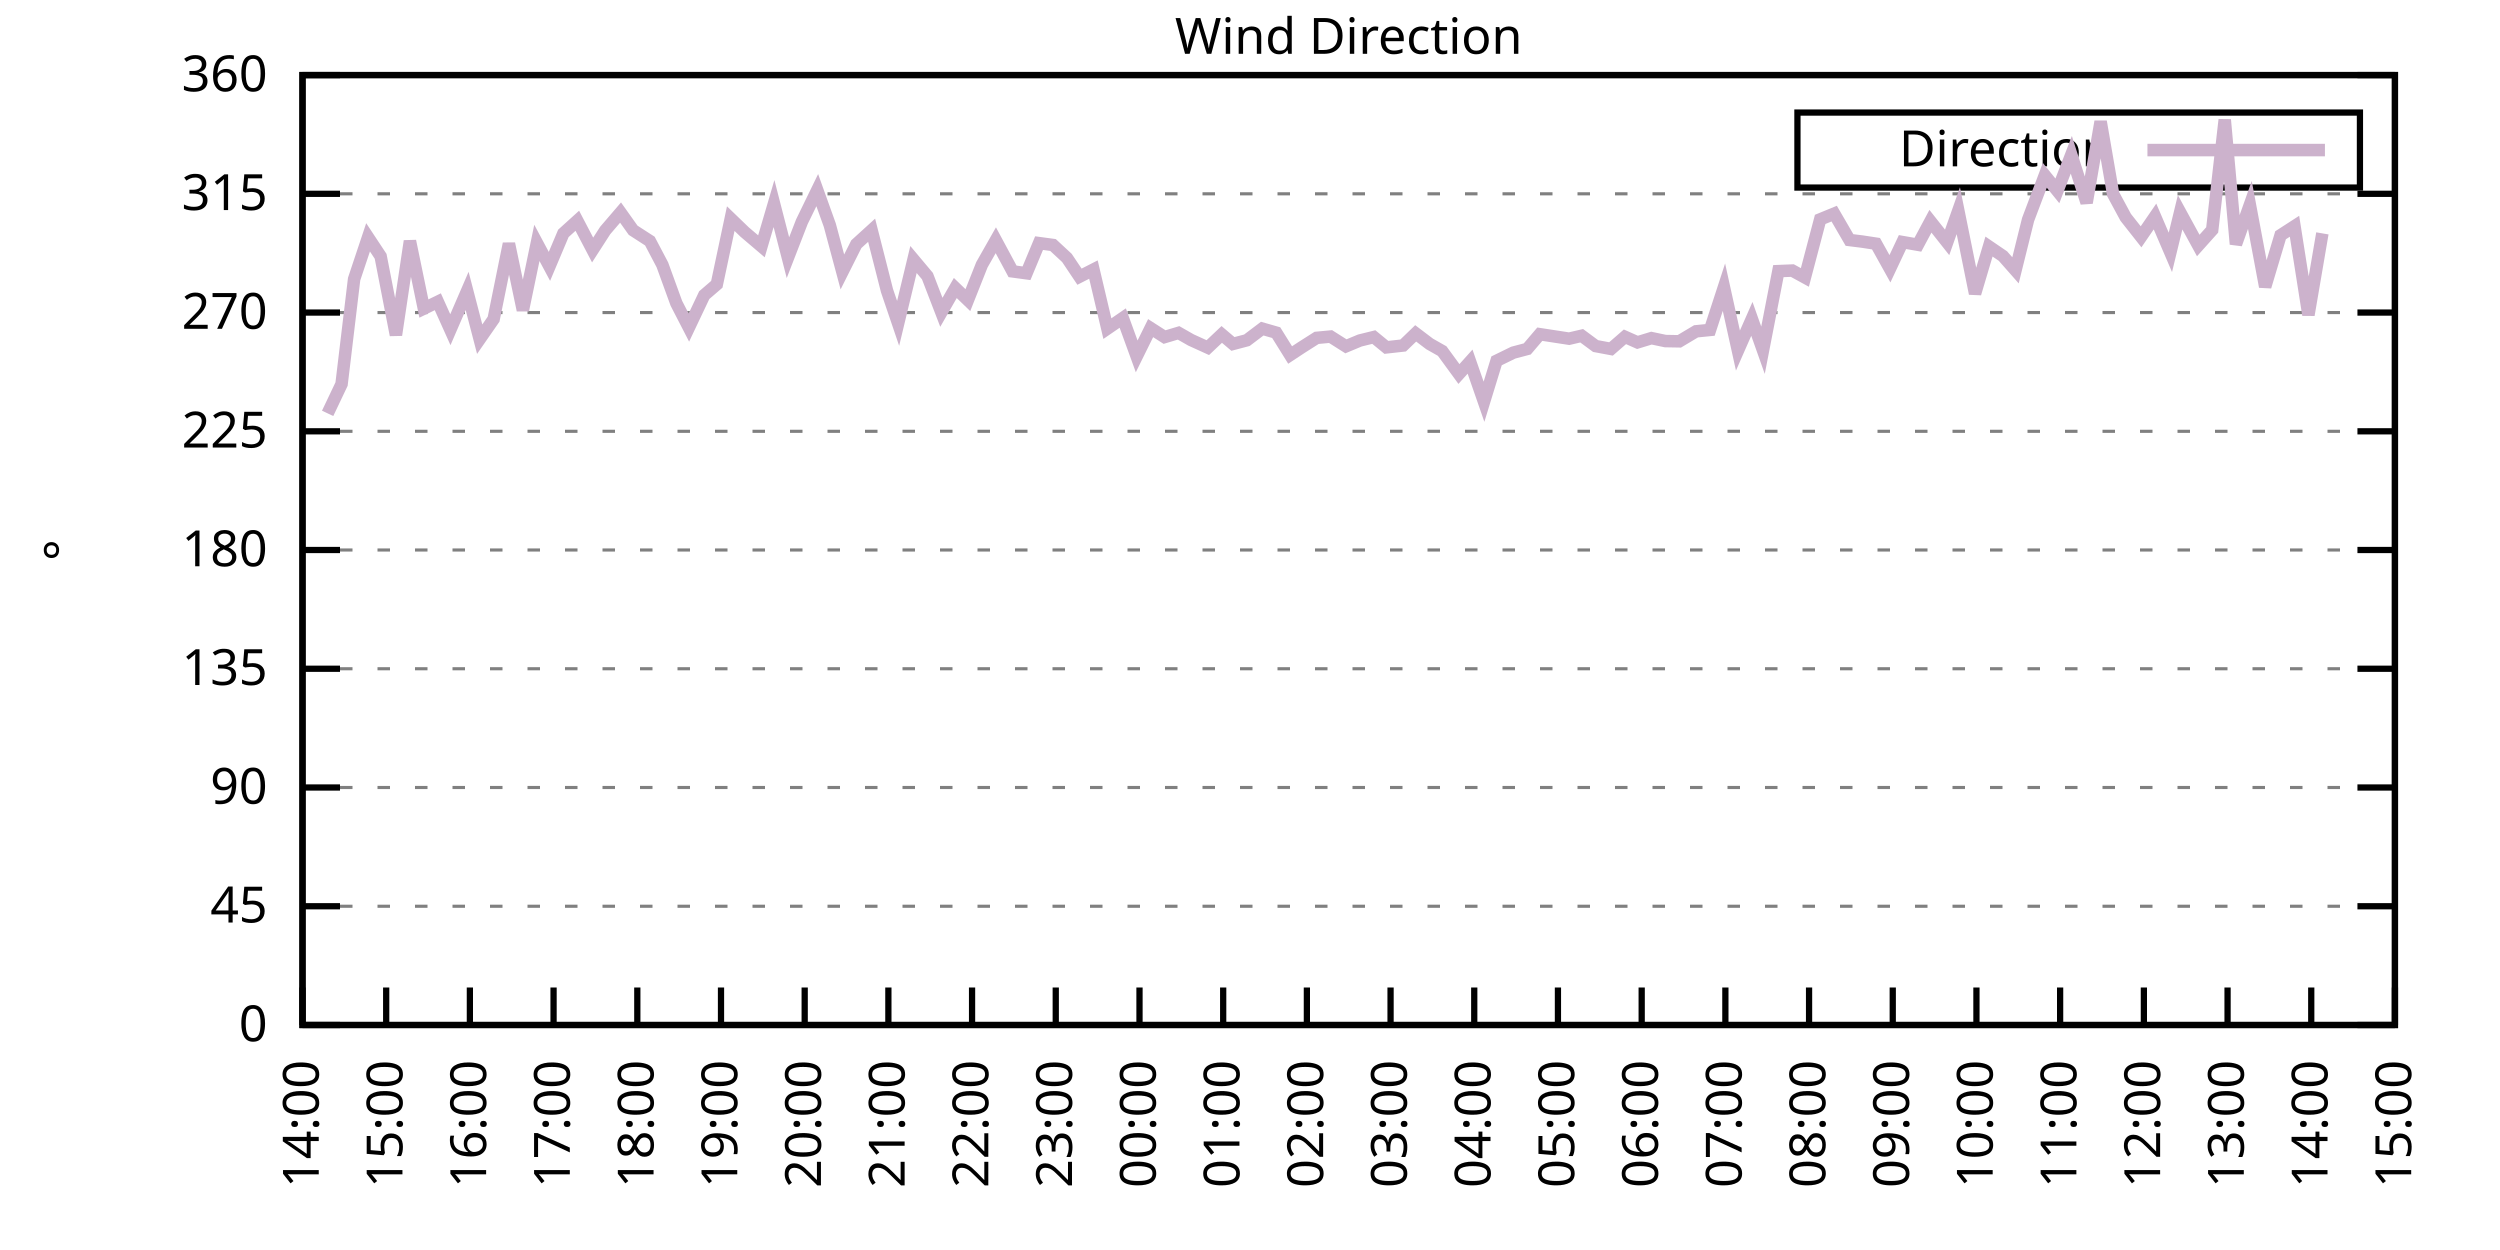
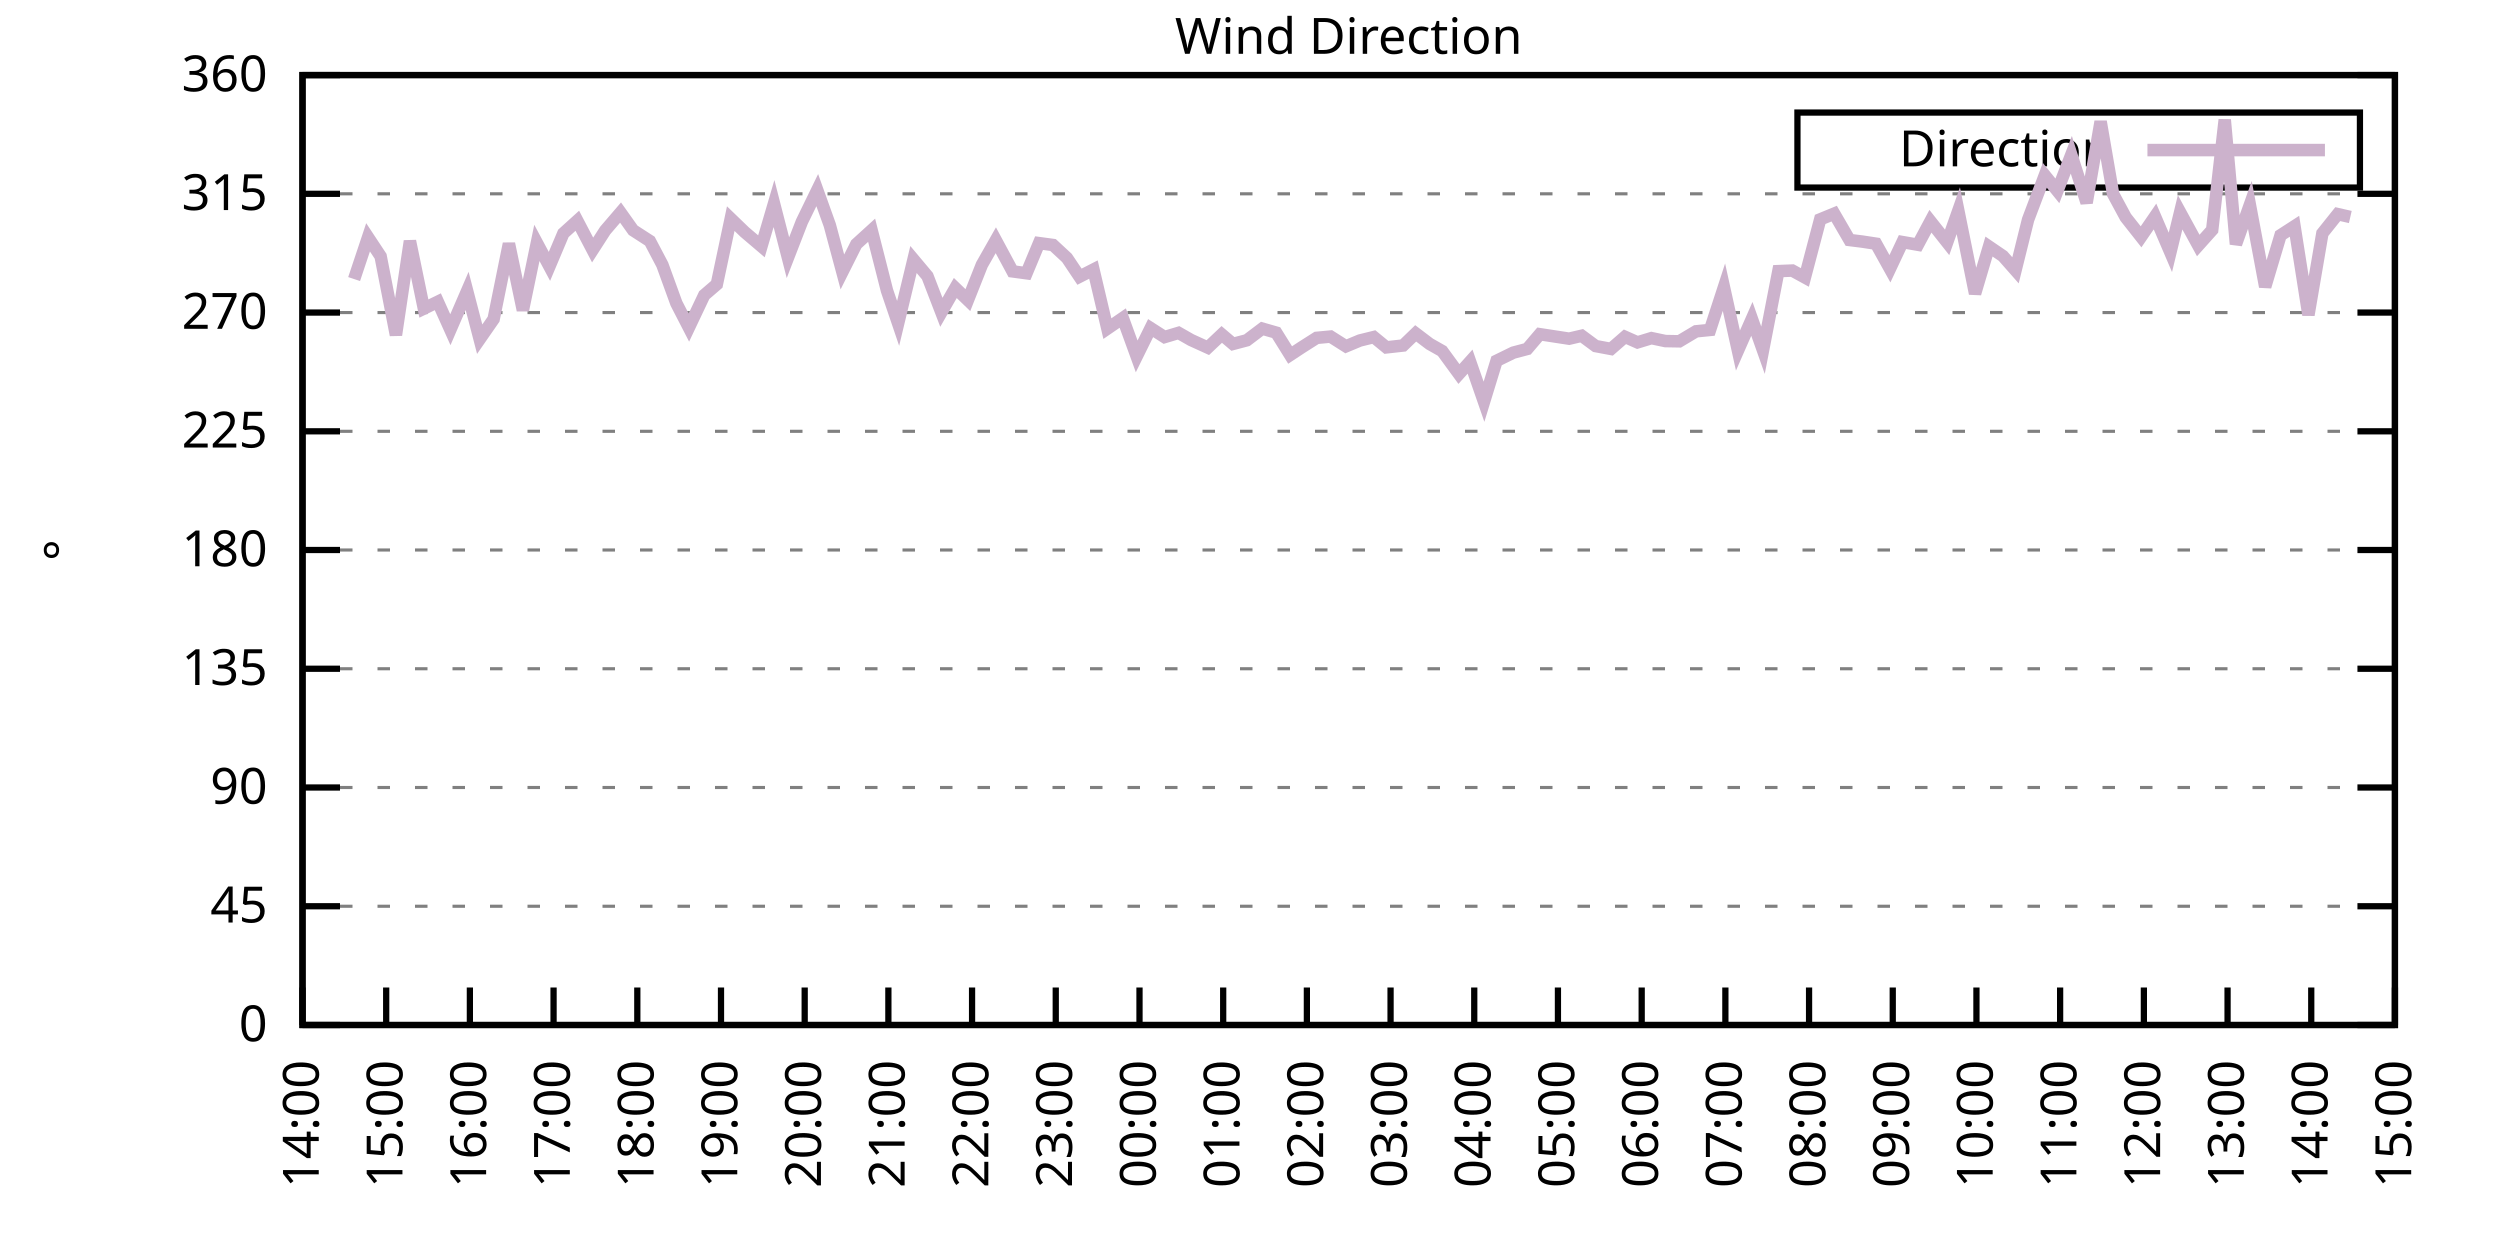
<svg xmlns="http://www.w3.org/2000/svg" xmlns:xlink="http://www.w3.org/1999/xlink" width="400" height="200" viewBox="0 0 400 200">
  <g id="gnuplot_canvas">
    <rect x="0" y="0" width="400" height="200" fill="none" />
    <defs>
      <circle id="gpDot" r="0.5" stroke-width="0.5" stroke="currentColor" />
      <path id="gpPt0" stroke-width="0.333" stroke="currentColor" d="M-1,0 h2 M0,-1 v2" />
      <path id="gpPt1" stroke-width="0.333" stroke="currentColor" d="M-1,-1 L1,1 M1,-1 L-1,1" />
      <path id="gpPt2" stroke-width="0.333" stroke="currentColor" d="M-1,0 L1,0 M0,-1 L0,1 M-1,-1 L1,1 M-1,1 L1,-1" />
      <rect id="gpPt3" stroke-width="0.333" stroke="currentColor" x="-1" y="-1" width="2" height="2" />
      <rect id="gpPt4" stroke-width="0.333" stroke="currentColor" fill="currentColor" x="-1" y="-1" width="2" height="2" />
      <circle id="gpPt5" stroke-width="0.333" stroke="currentColor" cx="0" cy="0" r="1" />
      <use xlink:href="#gpPt5" id="gpPt6" fill="currentColor" stroke="none" />
      <path id="gpPt7" stroke-width="0.333" stroke="currentColor" d="M0,-1.33 L-1.33,0.67 L1.33,0.67 z" />
      <use xlink:href="#gpPt7" id="gpPt8" fill="currentColor" stroke="none" />
      <use xlink:href="#gpPt7" id="gpPt9" stroke="currentColor" transform="rotate(180)" />
      <use xlink:href="#gpPt9" id="gpPt10" fill="currentColor" stroke="none" />
      <use xlink:href="#gpPt3" id="gpPt11" stroke="currentColor" transform="rotate(45)" />
      <use xlink:href="#gpPt11" id="gpPt12" fill="currentColor" stroke="none" />
      <path id="gpPt13" stroke-width="0.333" stroke="currentColor" d="M0,1.330 L1.265,0.411 L0.782,-1.067 L-0.782,-1.076 L-1.265,0.411 z" />
      <use xlink:href="#gpPt13" id="gpPt14" fill="currentColor" stroke="none" />
      <filter id="textbox" filterUnits="objectBoundingBox" x="0" y="0" height="1" width="1">
        <feFlood flood-color="white" flood-opacity="1" result="bgnd" />
        <feComposite in="SourceGraphic" in2="bgnd" operator="atop" />
      </filter>
      <filter id="greybox" filterUnits="objectBoundingBox" x="0" y="0" height="1" width="1">
        <feFlood flood-color="lightgrey" flood-opacity="1" result="grey" />
        <feComposite in="SourceGraphic" in2="grey" operator="atop" />
      </filter>
    </defs>
    <g fill="none" color="white" stroke="currentColor" stroke-width="1.00" stroke-linecap="butt" stroke-linejoin="miter">
</g>
    <g fill="none" color="black" stroke="currentColor" stroke-width="1.00" stroke-linecap="butt" stroke-linejoin="miter">
      <g stroke="none" shape-rendering="crispEdges">
        <polygon fill="rgb(255, 255, 255)" points="48.40,164.00 383.18,164.00 383.18,12.02 48.40,12.02 " />
      </g>
    </g>
    <g fill="none" color="black" stroke="currentColor" stroke-width="1.00" stroke-linecap="butt" stroke-linejoin="miter">
</g>
    <g fill="none" color="black" stroke="black" stroke-width="0.50" stroke-linecap="butt" stroke-linejoin="miter">
</g>
    <g fill="none" color="gray" stroke="currentColor" stroke-width="0.50" stroke-linecap="butt" stroke-linejoin="miter">
      <path stroke="gray" stroke-dasharray="2,4" class="gridline" d="M48.40,164.00 L383.19,164.00  " />
    </g>
    <g fill="none" color="gray" stroke="gray" stroke-width="1.00" stroke-linecap="butt" stroke-linejoin="miter">
</g>
    <g fill="none" color="black" stroke="currentColor" stroke-width="1.00" stroke-linecap="butt" stroke-linejoin="miter">
      <path stroke="black" d="M48.40,164.00 L54.40,164.00 M383.19,164.00 L377.19,164.00  " />
      <g transform="translate(42.80,166.60)" stroke="none" fill="black" font-family="Sans" font-size="8.00" text-anchor="end">
        <text>
          <tspan font-family="Sans"> 0</tspan>
        </text>
      </g>
    </g>
    <g fill="none" color="black" stroke="currentColor" stroke-width="1.00" stroke-linecap="butt" stroke-linejoin="miter">
</g>
    <g fill="none" color="black" stroke="black" stroke-width="0.50" stroke-linecap="butt" stroke-linejoin="miter">
</g>
    <g fill="none" color="gray" stroke="currentColor" stroke-width="0.50" stroke-linecap="butt" stroke-linejoin="miter">
      <path stroke="gray" stroke-dasharray="2,4" class="gridline" d="M48.40,145.00 L383.19,145.00  " />
    </g>
    <g fill="none" color="gray" stroke="gray" stroke-width="1.00" stroke-linecap="butt" stroke-linejoin="miter">
</g>
    <g fill="none" color="black" stroke="currentColor" stroke-width="1.00" stroke-linecap="butt" stroke-linejoin="miter">
      <path stroke="black" d="M48.40,145.00 L54.40,145.00 M383.19,145.00 L377.19,145.00  " />
      <g transform="translate(42.80,147.60)" stroke="none" fill="black" font-family="Sans" font-size="8.00" text-anchor="end">
        <text>
          <tspan font-family="Sans"> 45</tspan>
        </text>
      </g>
    </g>
    <g fill="none" color="black" stroke="currentColor" stroke-width="1.00" stroke-linecap="butt" stroke-linejoin="miter">
</g>
    <g fill="none" color="black" stroke="black" stroke-width="0.50" stroke-linecap="butt" stroke-linejoin="miter">
</g>
    <g fill="none" color="gray" stroke="currentColor" stroke-width="0.50" stroke-linecap="butt" stroke-linejoin="miter">
      <path stroke="gray" stroke-dasharray="2,4" class="gridline" d="M48.40,126.00 L383.19,126.00  " />
    </g>
    <g fill="none" color="gray" stroke="gray" stroke-width="1.00" stroke-linecap="butt" stroke-linejoin="miter">
</g>
    <g fill="none" color="black" stroke="currentColor" stroke-width="1.00" stroke-linecap="butt" stroke-linejoin="miter">
      <path stroke="black" d="M48.40,126.00 L54.40,126.00 M383.19,126.00 L377.19,126.00  " />
      <g transform="translate(42.80,128.60)" stroke="none" fill="black" font-family="Sans" font-size="8.00" text-anchor="end">
        <text>
          <tspan font-family="Sans"> 90</tspan>
        </text>
      </g>
    </g>
    <g fill="none" color="black" stroke="currentColor" stroke-width="1.00" stroke-linecap="butt" stroke-linejoin="miter">
</g>
    <g fill="none" color="black" stroke="black" stroke-width="0.50" stroke-linecap="butt" stroke-linejoin="miter">
</g>
    <g fill="none" color="gray" stroke="currentColor" stroke-width="0.50" stroke-linecap="butt" stroke-linejoin="miter">
      <path stroke="gray" stroke-dasharray="2,4" class="gridline" d="M48.40,107.00 L383.19,107.00  " />
    </g>
    <g fill="none" color="gray" stroke="gray" stroke-width="1.00" stroke-linecap="butt" stroke-linejoin="miter">
</g>
    <g fill="none" color="black" stroke="currentColor" stroke-width="1.00" stroke-linecap="butt" stroke-linejoin="miter">
      <path stroke="black" d="M48.40,107.00 L54.40,107.00 M383.19,107.00 L377.19,107.00  " />
      <g transform="translate(42.80,109.60)" stroke="none" fill="black" font-family="Sans" font-size="8.00" text-anchor="end">
        <text>
          <tspan font-family="Sans"> 135</tspan>
        </text>
      </g>
    </g>
    <g fill="none" color="black" stroke="currentColor" stroke-width="1.00" stroke-linecap="butt" stroke-linejoin="miter">
</g>
    <g fill="none" color="black" stroke="black" stroke-width="0.50" stroke-linecap="butt" stroke-linejoin="miter">
</g>
    <g fill="none" color="gray" stroke="currentColor" stroke-width="0.50" stroke-linecap="butt" stroke-linejoin="miter">
      <path stroke="gray" stroke-dasharray="2,4" class="gridline" d="M48.40,88.00 L383.19,88.00  " />
    </g>
    <g fill="none" color="gray" stroke="gray" stroke-width="1.00" stroke-linecap="butt" stroke-linejoin="miter">
</g>
    <g fill="none" color="black" stroke="currentColor" stroke-width="1.00" stroke-linecap="butt" stroke-linejoin="miter">
      <path stroke="black" d="M48.40,88.00 L54.40,88.00 M383.19,88.00 L377.19,88.00  " />
      <g transform="translate(42.80,90.60)" stroke="none" fill="black" font-family="Sans" font-size="8.00" text-anchor="end">
        <text>
          <tspan font-family="Sans"> 180</tspan>
        </text>
      </g>
    </g>
    <g fill="none" color="black" stroke="currentColor" stroke-width="1.00" stroke-linecap="butt" stroke-linejoin="miter">
</g>
    <g fill="none" color="black" stroke="black" stroke-width="0.50" stroke-linecap="butt" stroke-linejoin="miter">
</g>
    <g fill="none" color="gray" stroke="currentColor" stroke-width="0.50" stroke-linecap="butt" stroke-linejoin="miter">
      <path stroke="gray" stroke-dasharray="2,4" class="gridline" d="M48.40,69.01 L383.19,69.01  " />
    </g>
    <g fill="none" color="gray" stroke="gray" stroke-width="1.00" stroke-linecap="butt" stroke-linejoin="miter">
</g>
    <g fill="none" color="black" stroke="currentColor" stroke-width="1.00" stroke-linecap="butt" stroke-linejoin="miter">
      <path stroke="black" d="M48.40,69.01 L54.40,69.01 M383.19,69.01 L377.19,69.01  " />
      <g transform="translate(42.80,71.61)" stroke="none" fill="black" font-family="Sans" font-size="8.00" text-anchor="end">
        <text>
          <tspan font-family="Sans"> 225</tspan>
        </text>
      </g>
    </g>
    <g fill="none" color="black" stroke="currentColor" stroke-width="1.00" stroke-linecap="butt" stroke-linejoin="miter">
</g>
    <g fill="none" color="black" stroke="black" stroke-width="0.50" stroke-linecap="butt" stroke-linejoin="miter">
</g>
    <g fill="none" color="gray" stroke="currentColor" stroke-width="0.50" stroke-linecap="butt" stroke-linejoin="miter">
      <path stroke="gray" stroke-dasharray="2,4" class="gridline" d="M48.40,50.01 L383.19,50.01  " />
    </g>
    <g fill="none" color="gray" stroke="gray" stroke-width="1.00" stroke-linecap="butt" stroke-linejoin="miter">
</g>
    <g fill="none" color="black" stroke="currentColor" stroke-width="1.00" stroke-linecap="butt" stroke-linejoin="miter">
      <path stroke="black" d="M48.40,50.01 L54.40,50.01 M383.19,50.01 L377.19,50.01  " />
      <g transform="translate(42.80,52.61)" stroke="none" fill="black" font-family="Sans" font-size="8.00" text-anchor="end">
        <text>
          <tspan font-family="Sans"> 270</tspan>
        </text>
      </g>
    </g>
    <g fill="none" color="black" stroke="currentColor" stroke-width="1.00" stroke-linecap="butt" stroke-linejoin="miter">
</g>
    <g fill="none" color="black" stroke="black" stroke-width="0.50" stroke-linecap="butt" stroke-linejoin="miter">
</g>
    <g fill="none" color="gray" stroke="currentColor" stroke-width="0.50" stroke-linecap="butt" stroke-linejoin="miter">
      <path stroke="gray" stroke-dasharray="2,4" class="gridline" d="M48.40,31.01 L383.19,31.01  " />
    </g>
    <g fill="none" color="gray" stroke="gray" stroke-width="1.00" stroke-linecap="butt" stroke-linejoin="miter">
</g>
    <g fill="none" color="black" stroke="currentColor" stroke-width="1.00" stroke-linecap="butt" stroke-linejoin="miter">
      <path stroke="black" d="M48.40,31.01 L54.40,31.01 M383.19,31.01 L377.19,31.01  " />
      <g transform="translate(42.80,33.61)" stroke="none" fill="black" font-family="Sans" font-size="8.00" text-anchor="end">
        <text>
          <tspan font-family="Sans"> 315</tspan>
        </text>
      </g>
    </g>
    <g fill="none" color="black" stroke="currentColor" stroke-width="1.00" stroke-linecap="butt" stroke-linejoin="miter">
</g>
    <g fill="none" color="black" stroke="black" stroke-width="0.50" stroke-linecap="butt" stroke-linejoin="miter">
</g>
    <g fill="none" color="gray" stroke="currentColor" stroke-width="0.50" stroke-linecap="butt" stroke-linejoin="miter">
      <path stroke="gray" stroke-dasharray="2,4" class="gridline" d="M48.40,12.01 L383.19,12.01  " />
    </g>
    <g fill="none" color="gray" stroke="gray" stroke-width="1.00" stroke-linecap="butt" stroke-linejoin="miter">
</g>
    <g fill="none" color="black" stroke="currentColor" stroke-width="1.00" stroke-linecap="butt" stroke-linejoin="miter">
      <path stroke="black" d="M48.40,12.01 L54.40,12.01 M383.19,12.01 L377.19,12.01  " />
      <g transform="translate(42.80,14.61)" stroke="none" fill="black" font-family="Sans" font-size="8.00" text-anchor="end">
        <text>
          <tspan font-family="Sans"> 360</tspan>
        </text>
      </g>
    </g>
    <g fill="none" color="black" stroke="currentColor" stroke-width="1.00" stroke-linecap="butt" stroke-linejoin="miter">
      <path stroke="black" d="M48.40,164.00 L48.40,158.00  " />
      <g transform="translate(51.00,169.60) rotate(270.00)" stroke="none" fill="black" font-family="Sans" font-size="8.00" text-anchor="end">
        <text>
          <tspan font-family="Sans">14:00</tspan>
        </text>
      </g>
    </g>
    <g fill="none" color="black" stroke="currentColor" stroke-width="1.00" stroke-linecap="butt" stroke-linejoin="miter">
      <path stroke="black" d="M61.79,164.00 L61.79,158.00  " />
      <g transform="translate(64.39,169.60) rotate(270.00)" stroke="none" fill="black" font-family="Sans" font-size="8.00" text-anchor="end">
        <text>
          <tspan font-family="Sans">15:00</tspan>
        </text>
      </g>
    </g>
    <g fill="none" color="black" stroke="currentColor" stroke-width="1.00" stroke-linecap="butt" stroke-linejoin="miter">
      <path stroke="black" d="M75.18,164.00 L75.18,158.00  " />
      <g transform="translate(77.78,169.60) rotate(270.00)" stroke="none" fill="black" font-family="Sans" font-size="8.00" text-anchor="end">
        <text>
          <tspan font-family="Sans">16:00</tspan>
        </text>
      </g>
    </g>
    <g fill="none" color="black" stroke="currentColor" stroke-width="1.00" stroke-linecap="butt" stroke-linejoin="miter">
      <path stroke="black" d="M88.57,164.00 L88.57,158.00  " />
      <g transform="translate(91.17,169.60) rotate(270.00)" stroke="none" fill="black" font-family="Sans" font-size="8.00" text-anchor="end">
        <text>
          <tspan font-family="Sans">17:00</tspan>
        </text>
      </g>
    </g>
    <g fill="none" color="black" stroke="currentColor" stroke-width="1.00" stroke-linecap="butt" stroke-linejoin="miter">
      <path stroke="black" d="M101.97,164.00 L101.97,158.00  " />
      <g transform="translate(104.57,169.60) rotate(270.00)" stroke="none" fill="black" font-family="Sans" font-size="8.00" text-anchor="end">
        <text>
          <tspan font-family="Sans">18:00</tspan>
        </text>
      </g>
    </g>
    <g fill="none" color="black" stroke="currentColor" stroke-width="1.00" stroke-linecap="butt" stroke-linejoin="miter">
      <path stroke="black" d="M115.36,164.00 L115.36,158.00  " />
      <g transform="translate(117.96,169.60) rotate(270.00)" stroke="none" fill="black" font-family="Sans" font-size="8.00" text-anchor="end">
        <text>
          <tspan font-family="Sans">19:00</tspan>
        </text>
      </g>
    </g>
    <g fill="none" color="black" stroke="currentColor" stroke-width="1.00" stroke-linecap="butt" stroke-linejoin="miter">
      <path stroke="black" d="M128.75,164.00 L128.75,158.00  " />
      <g transform="translate(131.35,169.60) rotate(270.00)" stroke="none" fill="black" font-family="Sans" font-size="8.00" text-anchor="end">
        <text>
          <tspan font-family="Sans">20:00</tspan>
        </text>
      </g>
    </g>
    <g fill="none" color="black" stroke="currentColor" stroke-width="1.00" stroke-linecap="butt" stroke-linejoin="miter">
      <path stroke="black" d="M142.14,164.00 L142.14,158.00  " />
      <g transform="translate(144.74,169.60) rotate(270.00)" stroke="none" fill="black" font-family="Sans" font-size="8.00" text-anchor="end">
        <text>
          <tspan font-family="Sans">21:00</tspan>
        </text>
      </g>
    </g>
    <g fill="none" color="black" stroke="currentColor" stroke-width="1.00" stroke-linecap="butt" stroke-linejoin="miter">
      <path stroke="black" d="M155.53,164.00 L155.53,158.00  " />
      <g transform="translate(158.13,169.60) rotate(270.00)" stroke="none" fill="black" font-family="Sans" font-size="8.00" text-anchor="end">
        <text>
          <tspan font-family="Sans">22:00</tspan>
        </text>
      </g>
    </g>
    <g fill="none" color="black" stroke="currentColor" stroke-width="1.00" stroke-linecap="butt" stroke-linejoin="miter">
      <path stroke="black" d="M168.92,164.00 L168.92,158.00  " />
      <g transform="translate(171.52,169.60) rotate(270.00)" stroke="none" fill="black" font-family="Sans" font-size="8.00" text-anchor="end">
        <text>
          <tspan font-family="Sans">23:00</tspan>
        </text>
      </g>
    </g>
    <g fill="none" color="black" stroke="currentColor" stroke-width="1.00" stroke-linecap="butt" stroke-linejoin="miter">
      <path stroke="black" d="M182.32,164.00 L182.32,158.00  " />
      <g transform="translate(184.92,169.60) rotate(270.00)" stroke="none" fill="black" font-family="Sans" font-size="8.00" text-anchor="end">
        <text>
          <tspan font-family="Sans">00:00</tspan>
        </text>
      </g>
    </g>
    <g fill="none" color="black" stroke="currentColor" stroke-width="1.00" stroke-linecap="butt" stroke-linejoin="miter">
      <path stroke="black" d="M195.71,164.00 L195.71,158.00  " />
      <g transform="translate(198.31,169.60) rotate(270.00)" stroke="none" fill="black" font-family="Sans" font-size="8.00" text-anchor="end">
        <text>
          <tspan font-family="Sans">01:00</tspan>
        </text>
      </g>
    </g>
    <g fill="none" color="black" stroke="currentColor" stroke-width="1.00" stroke-linecap="butt" stroke-linejoin="miter">
      <path stroke="black" d="M209.10,164.00 L209.10,158.00  " />
      <g transform="translate(211.70,169.60) rotate(270.00)" stroke="none" fill="black" font-family="Sans" font-size="8.00" text-anchor="end">
        <text>
          <tspan font-family="Sans">02:00</tspan>
        </text>
      </g>
    </g>
    <g fill="none" color="black" stroke="currentColor" stroke-width="1.00" stroke-linecap="butt" stroke-linejoin="miter">
      <path stroke="black" d="M222.49,164.00 L222.49,158.00  " />
      <g transform="translate(225.09,169.60) rotate(270.00)" stroke="none" fill="black" font-family="Sans" font-size="8.00" text-anchor="end">
        <text>
          <tspan font-family="Sans">03:00</tspan>
        </text>
      </g>
    </g>
    <g fill="none" color="black" stroke="currentColor" stroke-width="1.00" stroke-linecap="butt" stroke-linejoin="miter">
      <path stroke="black" d="M235.88,164.00 L235.88,158.00  " />
      <g transform="translate(238.48,169.60) rotate(270.00)" stroke="none" fill="black" font-family="Sans" font-size="8.00" text-anchor="end">
        <text>
          <tspan font-family="Sans">04:00</tspan>
        </text>
      </g>
    </g>
    <g fill="none" color="black" stroke="currentColor" stroke-width="1.00" stroke-linecap="butt" stroke-linejoin="miter">
      <path stroke="black" d="M249.27,164.00 L249.27,158.00  " />
      <g transform="translate(251.87,169.60) rotate(270.00)" stroke="none" fill="black" font-family="Sans" font-size="8.00" text-anchor="end">
        <text>
          <tspan font-family="Sans">05:00</tspan>
        </text>
      </g>
    </g>
    <g fill="none" color="black" stroke="currentColor" stroke-width="1.00" stroke-linecap="butt" stroke-linejoin="miter">
      <path stroke="black" d="M262.67,164.00 L262.67,158.00  " />
      <g transform="translate(265.27,169.60) rotate(270.00)" stroke="none" fill="black" font-family="Sans" font-size="8.00" text-anchor="end">
        <text>
          <tspan font-family="Sans">06:00</tspan>
        </text>
      </g>
    </g>
    <g fill="none" color="black" stroke="currentColor" stroke-width="1.00" stroke-linecap="butt" stroke-linejoin="miter">
      <path stroke="black" d="M276.06,164.00 L276.06,158.00  " />
      <g transform="translate(278.66,169.60) rotate(270.00)" stroke="none" fill="black" font-family="Sans" font-size="8.00" text-anchor="end">
        <text>
          <tspan font-family="Sans">07:00</tspan>
        </text>
      </g>
    </g>
    <g fill="none" color="black" stroke="currentColor" stroke-width="1.00" stroke-linecap="butt" stroke-linejoin="miter">
      <path stroke="black" d="M289.45,164.00 L289.45,158.00  " />
      <g transform="translate(292.05,169.60) rotate(270.00)" stroke="none" fill="black" font-family="Sans" font-size="8.00" text-anchor="end">
        <text>
          <tspan font-family="Sans">08:00</tspan>
        </text>
      </g>
    </g>
    <g fill="none" color="black" stroke="currentColor" stroke-width="1.00" stroke-linecap="butt" stroke-linejoin="miter">
      <path stroke="black" d="M302.84,164.00 L302.84,158.00  " />
      <g transform="translate(305.44,169.60) rotate(270.00)" stroke="none" fill="black" font-family="Sans" font-size="8.00" text-anchor="end">
        <text>
          <tspan font-family="Sans">09:00</tspan>
        </text>
      </g>
    </g>
    <g fill="none" color="black" stroke="currentColor" stroke-width="1.00" stroke-linecap="butt" stroke-linejoin="miter">
      <path stroke="black" d="M316.23,164.00 L316.23,158.00  " />
      <g transform="translate(318.83,169.60) rotate(270.00)" stroke="none" fill="black" font-family="Sans" font-size="8.00" text-anchor="end">
        <text>
          <tspan font-family="Sans">10:00</tspan>
        </text>
      </g>
    </g>
    <g fill="none" color="black" stroke="currentColor" stroke-width="1.00" stroke-linecap="butt" stroke-linejoin="miter">
      <path stroke="black" d="M329.62,164.00 L329.62,158.00  " />
      <g transform="translate(332.22,169.60) rotate(270.00)" stroke="none" fill="black" font-family="Sans" font-size="8.00" text-anchor="end">
        <text>
          <tspan font-family="Sans">11:00</tspan>
        </text>
      </g>
    </g>
    <g fill="none" color="black" stroke="currentColor" stroke-width="1.00" stroke-linecap="butt" stroke-linejoin="miter">
      <path stroke="black" d="M343.02,164.00 L343.02,158.00  " />
      <g transform="translate(345.62,169.60) rotate(270.00)" stroke="none" fill="black" font-family="Sans" font-size="8.00" text-anchor="end">
        <text>
          <tspan font-family="Sans">12:00</tspan>
        </text>
      </g>
    </g>
    <g fill="none" color="black" stroke="currentColor" stroke-width="1.00" stroke-linecap="butt" stroke-linejoin="miter">
      <path stroke="black" d="M356.41,164.00 L356.41,158.00  " />
      <g transform="translate(359.01,169.60) rotate(270.00)" stroke="none" fill="black" font-family="Sans" font-size="8.00" text-anchor="end">
        <text>
          <tspan font-family="Sans">13:00</tspan>
        </text>
      </g>
    </g>
    <g fill="none" color="black" stroke="currentColor" stroke-width="1.00" stroke-linecap="butt" stroke-linejoin="miter">
      <path stroke="black" d="M369.80,164.00 L369.80,158.00  " />
      <g transform="translate(372.40,169.60) rotate(270.00)" stroke="none" fill="black" font-family="Sans" font-size="8.00" text-anchor="end">
        <text>
          <tspan font-family="Sans">14:00</tspan>
        </text>
      </g>
    </g>
    <g fill="none" color="black" stroke="currentColor" stroke-width="1.00" stroke-linecap="butt" stroke-linejoin="miter">
      <path stroke="black" d="M383.19,164.00 L383.19,158.00  " />
      <g transform="translate(385.79,169.60) rotate(270.00)" stroke="none" fill="black" font-family="Sans" font-size="8.00" text-anchor="end">
        <text>
          <tspan font-family="Sans">15:00</tspan>
        </text>
      </g>
    </g>
    <g fill="none" color="black" stroke="currentColor" stroke-width="1.00" stroke-linecap="butt" stroke-linejoin="miter">
</g>
    <g fill="none" color="black" stroke="currentColor" stroke-width="1.00" stroke-linecap="butt" stroke-linejoin="miter">
      <path stroke="black" d="M48.40,12.01 L48.40,164.00 L383.19,164.00 L383.19,12.01 L48.40,12.01 Z  " />
    </g>
    <g fill="none" color="black" stroke="currentColor" stroke-width="1.00" stroke-linecap="butt" stroke-linejoin="miter">
</g>
    <g fill="none" color="black" stroke="currentColor" stroke-width="1.00" stroke-linecap="butt" stroke-linejoin="miter">
      <path stroke="black" d="M287.59,30.01 L287.59,18.01 L377.59,18.01 L377.59,30.01 L287.59,30.01 Z  " />
    </g>
    <g id="Wind_direction_plot_1">
      <g fill="none" color="white" stroke="black" stroke-width="2.00" stroke-linecap="butt" stroke-linejoin="miter">
</g>
      <g fill="none" color="black" stroke="currentColor" stroke-width="2.00" stroke-linecap="butt" stroke-linejoin="miter">
        <g transform="translate(337.99,26.61)" stroke="none" fill="black" font-family="Sans" font-size="8.00" text-anchor="end">
          <text>
            <tspan font-family="Sans">Direction</tspan>
          </text>
        </g>
      </g>
      <g fill="none" color="black" stroke="currentColor" stroke-width="2.00" stroke-linecap="butt" stroke-linejoin="miter">
-         <path stroke="rgb(204, 178, 204)" d="M343.59,24.01 L371.99,24.01 M52.42,66.14 L54.65,61.45 L56.66,44.65 L58.89,37.97 L60.90,41.01 L63.35,53.60   L65.59,38.57 L67.82,49.37 L70.05,48.28 L72.06,52.75 L74.74,46.55 L76.75,54.27 L78.98,51.06 L81.43,38.99   L83.66,49.63 L85.90,38.86 L87.91,42.62 L90.14,37.34 L92.37,35.32 L94.82,40.00 L96.83,36.88 L99.29,34.01   L101.30,36.84 L103.98,38.57 L105.98,42.37 L108.22,48.53 L110.22,52.41 L112.68,47.22 L114.69,45.49 L116.92,34.98   L119.15,37.13 L121.83,39.41 L123.84,32.57 L126.07,41.23 L128.30,35.48 L130.76,30.42 L132.77,36.03 L134.78,43.51   L137.01,39.07 L139.46,36.84 L141.92,46.50 L143.70,51.74 L146.16,41.52 L148.39,44.18 L150.62,49.97 L152.85,46.08   L154.86,48.02 L157.10,42.37 L159.33,38.44 L162.01,43.42 L164.24,43.72 L166.25,38.90 L168.48,39.20 L170.71,41.27   L172.72,44.27 L174.95,43.13 L177.18,52.58 L179.64,50.89 L181.87,57.02 L184.10,52.50 L186.33,53.93 L188.57,53.26   L190.57,54.40 L193.25,55.62 L195.48,53.51 L197.27,55.03 L199.50,54.44 L201.96,52.58 L204.19,53.22 L206.42,56.80   L208.21,55.62 L210.66,54.06 L212.89,53.85 L215.35,55.41 L217.58,54.48 L219.81,53.93 L221.82,55.58 L224.50,55.28   L226.51,53.34 L228.74,55.03 L230.75,56.17 L233.43,59.84 L235.21,57.86 L237.44,64.28 L239.45,57.73 L242.13,56.42   L244.36,55.83 L246.37,53.47 L251.06,54.19 L253.07,53.72 L255.30,55.37 L257.76,55.83 L259.99,53.89 L262.00,54.78   L264.23,54.10 L266.46,54.57 L268.69,54.61 L271.37,53.01 L273.60,52.79 L275.83,45.95 L278.07,56.09 L280.30,51.02   L282.08,56.04 L284.54,43.38 L286.77,43.29 L288.78,44.39 L291.23,35.10 L293.47,34.18 L295.92,38.40 L297.93,38.65   L300.16,38.99 L302.39,43.00 L304.40,38.73 L306.86,39.16 L308.87,35.40 L311.54,38.78 L313.33,33.71 L316.01,46.97   L318.24,39.45 L320.47,40.97 L322.48,43.25 L324.49,35.15 L327.17,28.05 L329.18,30.54 L331.41,24.76 L333.86,32.44   L336.10,19.44 L338.10,31.05 L340.11,34.77 L342.57,37.89 L344.80,34.64 L347.26,40.38 L348.82,33.96 L351.72,39.28   L353.95,36.79 L355.96,19.15 L357.75,39.07 L359.98,32.78 L362.43,45.87 L364.89,37.64 L367.12,36.20 L369.35,50.39   L371.58,37.34  " />
+         <path stroke="rgb(204, 178, 204)" d="M343.59,24.01 L371.99,24.01 M56.66,44.65 L58.89,37.97 L60.90,41.01 L63.35,53.60 L65.59,38.57 L67.82,49.37   L70.05,48.28 L72.06,52.75 L74.74,46.55 L76.75,54.27 L78.98,51.06 L81.43,38.99 L83.66,49.63 L85.90,38.86   L87.91,42.62 L90.14,37.34 L92.37,35.32 L94.82,40.00 L96.83,36.88 L99.29,34.01 L101.30,36.84 L103.98,38.57   L105.98,42.37 L108.22,48.53 L110.22,52.41 L112.68,47.22 L114.69,45.49 L116.92,34.98 L119.15,37.13 L121.83,39.41   L123.84,32.57 L126.07,41.23 L128.30,35.48 L130.76,30.42 L132.77,36.03 L134.78,43.51 L137.01,39.07 L139.46,36.84   L141.92,46.50 L143.70,51.74 L146.16,41.52 L148.39,44.18 L150.62,49.97 L152.85,46.08 L154.86,48.02 L157.10,42.37   L159.33,38.44 L162.01,43.42 L164.24,43.72 L166.25,38.90 L168.48,39.20 L170.71,41.27 L172.72,44.27 L174.95,43.13   L177.18,52.58 L179.64,50.89 L181.87,57.02 L184.10,52.50 L186.33,53.93 L188.57,53.26 L190.57,54.40 L193.25,55.62   L195.48,53.51 L197.27,55.03 L199.50,54.44 L201.96,52.58 L204.19,53.22 L206.42,56.80 L208.21,55.62 L210.66,54.06   L212.89,53.85 L215.35,55.41 L217.58,54.48 L219.81,53.93 L221.82,55.58 L224.50,55.28 L226.51,53.34 L228.74,55.03   L230.75,56.17 L233.43,59.84 L235.21,57.86 L237.44,64.28 L239.45,57.73 L242.13,56.42 L244.36,55.83 L246.37,53.47   L251.06,54.19 L253.07,53.72 L255.30,55.37 L257.76,55.83 L259.99,53.89 L262.00,54.78 L264.23,54.10 L266.46,54.57   L268.69,54.61 L271.37,53.01 L273.60,52.79 L275.83,45.95 L278.07,56.09 L280.30,51.02 L282.08,56.04 L284.54,43.38   L286.77,43.29 L288.78,44.39 L291.23,35.10 L293.47,34.18 L295.92,38.40 L297.93,38.65 L300.16,38.99 L302.39,43.00   L304.40,38.73 L306.86,39.16 L308.87,35.40 L311.54,38.78 L313.33,33.71 L316.01,46.97 L318.24,39.45 L320.47,40.97   L322.48,43.25 L324.49,35.15 L327.17,28.05 L329.18,30.54 L331.41,24.76 L333.86,32.44 L336.10,19.44 L338.10,31.05   L340.11,34.77 L342.57,37.89 L344.80,34.64 L347.26,40.38 L348.82,33.96 L351.72,39.28 L353.95,36.79 L355.96,19.15   L357.75,39.07 L359.98,32.78 L362.43,45.87 L364.89,37.64 L367.12,36.20 L369.35,50.39 L371.58,37.34 L374.04,34.26   L376.05,34.72  " />
      </g>
    </g>
    <g fill="none" color="black" stroke="currentColor" stroke-width="2.00" stroke-linecap="butt" stroke-linejoin="miter">
</g>
    <g fill="none" color="black" stroke="black" stroke-width="1.00" stroke-linecap="butt" stroke-linejoin="miter">
</g>
    <g fill="none" color="black" stroke="currentColor" stroke-width="1.00" stroke-linecap="butt" stroke-linejoin="miter">
      <path stroke="black" d="M48.40,12.01 L48.40,164.00 L383.19,164.00 L383.19,12.01 L48.40,12.01 Z  " />
      <g transform="translate(12.80,88.01) rotate(270.00)" stroke="none" fill="black" font-family="Sans" font-size="8.00" text-anchor="middle">
        <text>
          <tspan font-family="Sans">°</tspan>
        </text>
      </g>
    </g>
    <g fill="none" color="black" stroke="currentColor" stroke-width="1.00" stroke-linecap="butt" stroke-linejoin="miter">
</g>
    <g fill="none" color="black" stroke="currentColor" stroke-width="1.00" stroke-linecap="butt" stroke-linejoin="miter">
      <g transform="translate(215.79,8.61)" stroke="none" fill="black" font-family="Sans" font-size="8.00" text-anchor="middle">
        <text>
          <tspan font-family="Sans">Wind Direction</tspan>
        </text>
      </g>
    </g>
    <g fill="none" color="black" stroke="currentColor" stroke-width="1.00" stroke-linecap="butt" stroke-linejoin="miter">
</g>
  </g>
</svg>
